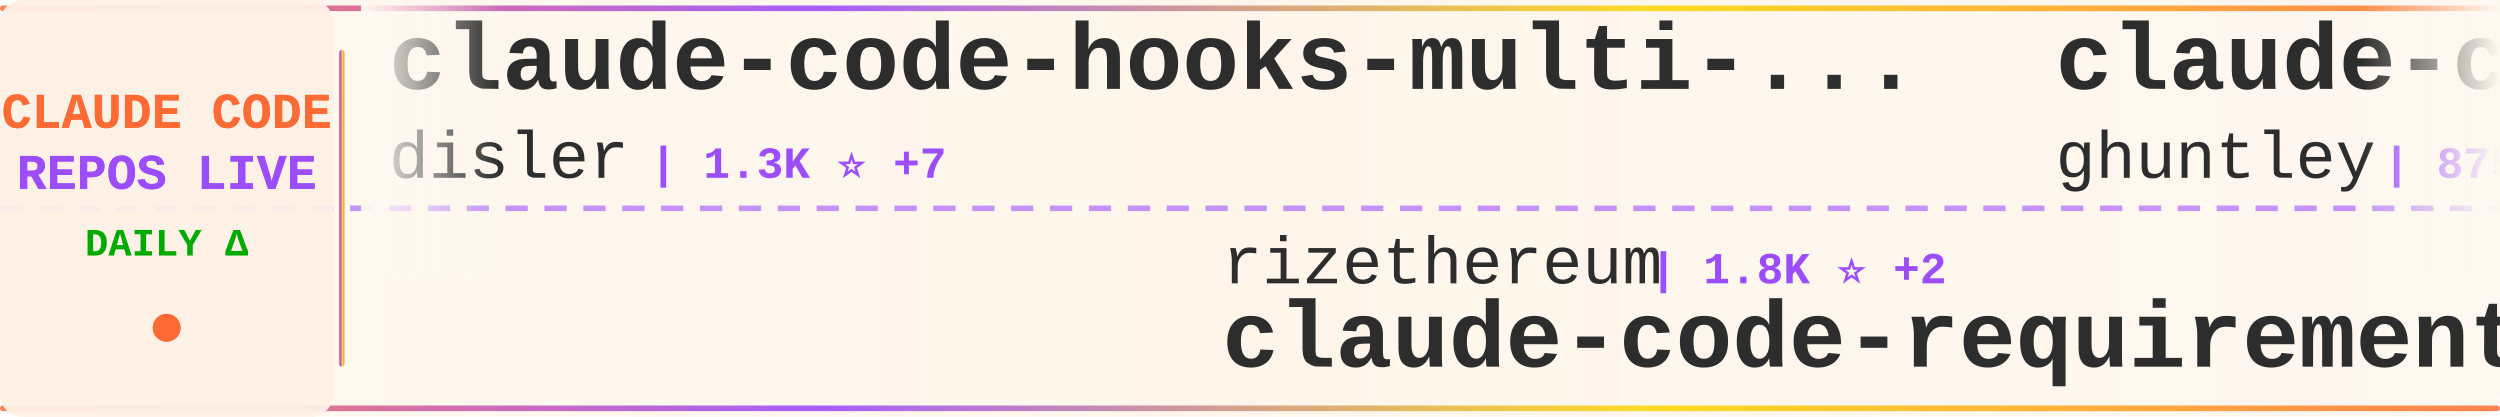
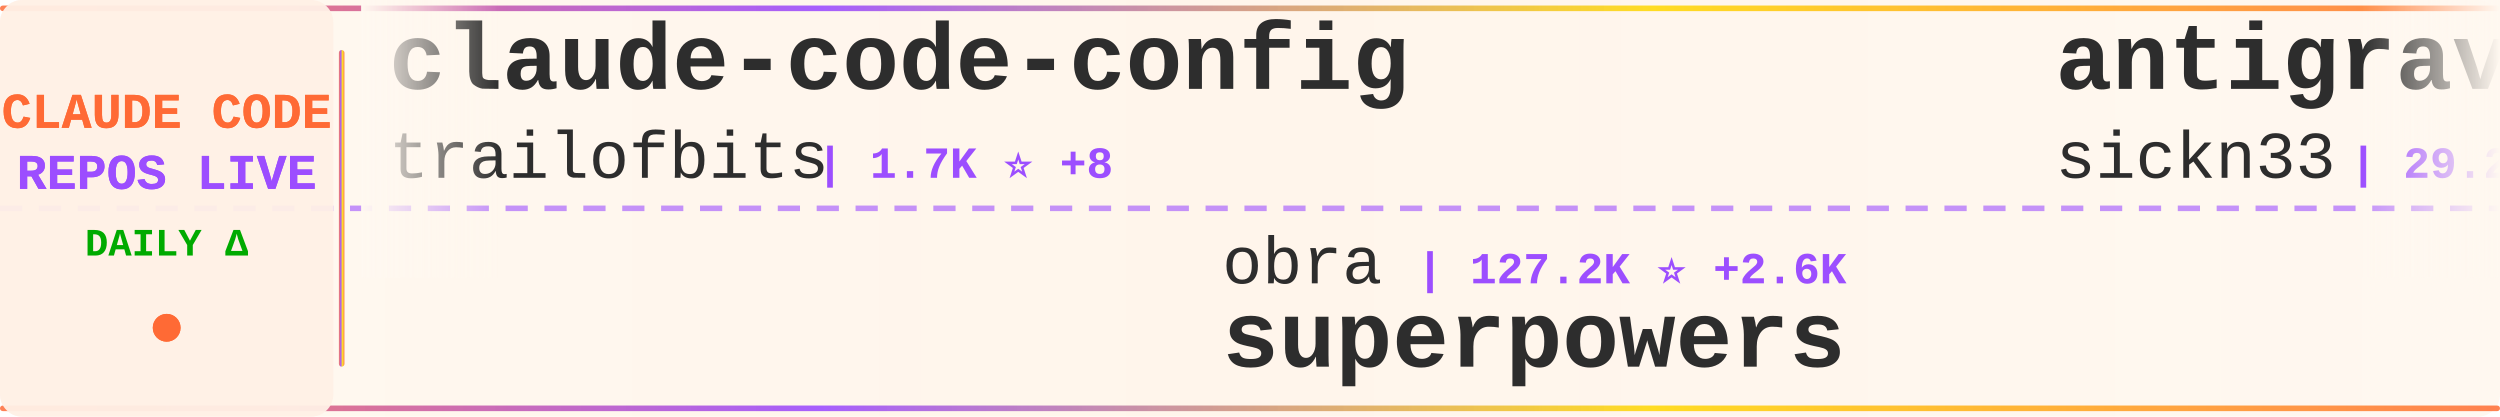
<svg xmlns="http://www.w3.org/2000/svg" width="900" height="150">
  <defs>
    <linearGradient id="tickerBg" x1="0%" y1="0%" x2="100%" y2="0%">
      <stop offset="0%" style="stop-color:#fff8f0;stop-opacity:0.98" />
      <stop offset="50%" style="stop-color:#fff5eb;stop-opacity:1" />
      <stop offset="100%" style="stop-color:#fff8f0;stop-opacity:0.98" />
    </linearGradient>
    <linearGradient id="borderGrad" x1="0%" y1="0%" x2="100%" y2="0%">
      <stop offset="0%" style="stop-color:#FF6B35;stop-opacity:0.85">
        <animate attributeName="stop-opacity" values="0.85;1;0.85" dur="2s" repeatCount="indefinite" />
      </stop>
      <stop offset="33%" style="stop-color:#9C4EFF;stop-opacity:0.9">
        <animate attributeName="stop-opacity" values="0.9;1;0.9" dur="2.2s" repeatCount="indefinite" />
      </stop>
      <stop offset="66%" style="stop-color:#FFD700;stop-opacity:0.85">
        <animate attributeName="stop-opacity" values="0.85;1;0.85" dur="1.8s" repeatCount="indefinite" />
      </stop>
      <stop offset="100%" style="stop-color:#FF6B35;stop-opacity:0.85">
        <animate attributeName="stop-opacity" values="0.85;1;0.85" dur="2s" repeatCount="indefinite" />
      </stop>
    </linearGradient>
    <filter id="textGlow">
      <feGaussianBlur stdDeviation="0.15" result="coloredBlur" />
      <feMerge>
        <feMergeNode in="coloredBlur" />
        <feMergeNode in="SourceGraphic" />
      </feMerge>
    </filter>
    <filter id="metricGlow">
      <feGaussianBlur stdDeviation="0.2" result="coloredBlur" />
      <feMerge>
        <feMergeNode in="coloredBlur" />
        <feMergeNode in="SourceGraphic" />
      </feMerge>
    </filter>
    <linearGradient id="leftFade" x1="0%" y1="0%" x2="100%" y2="0%">
      <stop offset="0%" style="stop-color:#fff8f0;stop-opacity:1" />
      <stop offset="100%" style="stop-color:#fff8f0;stop-opacity:0" />
    </linearGradient>
    <linearGradient id="rightFade" x1="0%" y1="0%" x2="100%" y2="0%">
      <stop offset="0%" style="stop-color:#fff8f0;stop-opacity:0" />
      <stop offset="100%" style="stop-color:#fff8f0;stop-opacity:1" />
    </linearGradient>
  </defs>
  <rect width="900" height="150" fill="url(#tickerBg)" rx="8" />
  <rect x="0" y="2" width="900" height="2" fill="url(#borderGrad)" rx="1" />
  <rect x="0" y="146" width="900" height="2" fill="url(#borderGrad)" rx="1" />
  <line x1="0" y1="75" x2="900" y2="75" stroke="#9C4EFF" stroke-width="2" stroke-dasharray="8 6" opacity="0.6" />
  <rect x="0" y="0" width="120" height="150" fill="#fff0e6" opacity="0.95" rx="8" />
  <text x="60" y="46" font-family="'Courier New', monospace" font-size="18" font-weight="bold" fill="#FF6B35" text-anchor="middle" filter="url(#textGlow)">
    CLAUDE CODE
  </text>
  <text x="60" y="68" font-family="'Courier New', monospace" font-size="18" font-weight="bold" fill="#9C4EFF" text-anchor="middle" filter="url(#textGlow)">
    REPOS LIVE
  </text>
  <text x="60" y="92" font-family="'Courier New', monospace" font-size="14" font-weight="bold" fill="#00aa00" text-anchor="middle">
    DAILY Δ
  </text>
  <circle cx="60" cy="118" r="5" fill="#FF6B35" filter="url(#metricGlow)">
    <animate attributeName="r" values="4;6;4" dur="1.5s" repeatCount="indefinite" />
    <animate attributeName="opacity" values="0.6;1;0.6" dur="1.5s" repeatCount="indefinite" />
  </circle>
  <rect x="122" y="18" width="2" height="114" fill="url(#borderGrad)" rx="1" />
  <clipPath id="tickerClip">
    <rect x="130" y="0" width="770" height="150" />
  </clipPath>
  <g clip-path="url(#tickerClip)">
    <g id="tickerItems">
      <animateTransform attributeName="transform" attributeType="XML" type="translate" from="0 0" to="-3000 0" dur="54s" repeatCount="indefinite" />
      <g transform="translate(0, 0)">
-         <text x="140" y="32" font-family="'Courier New', monospace" font-size="34" font-weight="bold" fill="#2d2d2d">claude-code-hooks-multi-...</text>
-         <text x="140" y="64" font-family="'Courier New', monospace" font-size="24" font-weight="normal" fill="#2d2d2d" opacity="1.0">disler</text>
-         <text x="234" y="64" font-family="'Courier New', monospace" font-size="16" font-weight="bold" fill="#9C4EFF"> | 1.3K ⭐ +7</text>
+         <text x="140" y="32" font-family="'Courier New', monospace" font-size="34" font-weight="bold" fill="#2d2d2d">claude-code-config</text>
+         <text x="140" y="64" font-family="'Courier New', monospace" font-size="24" font-weight="normal" fill="#2d2d2d" opacity="1.0">trailofbits</text>
+         <text x="294" y="64" font-family="'Courier New', monospace" font-size="16" font-weight="bold" fill="#9C4EFF"> | 1.7K ⭐ +8</text>
      </g>
      <g transform="translate(300, 0)">
-         <text x="140" y="102" font-family="'Courier New', monospace" font-size="24" font-weight="normal" fill="#2d2d2d" opacity="1.0">rizethereum</text>
-         <text x="294" y="102" font-family="'Courier New', monospace" font-size="16" font-weight="bold" fill="#9C4EFF"> | 1.8K ⭐ +2</text>
-         <text x="140" y="132" font-family="'Courier New', monospace" font-size="34" font-weight="bold" fill="#2d2d2d">claude-code-requirements...</text>
+         <text x="140" y="102" font-family="'Courier New', monospace" font-size="24" font-weight="normal" fill="#2d2d2d" opacity="1.0">obra</text>
+         <text x="210" y="102" font-family="'Courier New', monospace" font-size="16" font-weight="bold" fill="#9C4EFF"> | 127.2K ⭐ +2.6K</text>
+         <text x="140" y="132" font-family="'Courier New', monospace" font-size="34" font-weight="bold" fill="#2d2d2d">superpowers</text>
      </g>
      <g transform="translate(600, 0)">
-         <text x="140" y="32" font-family="'Courier New', monospace" font-size="34" font-weight="bold" fill="#2d2d2d">claude-code-source-code-...</text>
-         <text x="140" y="64" font-family="'Courier New', monospace" font-size="24" font-weight="normal" fill="#2d2d2d" opacity="1.0">ghuntley</text>
-         <text x="258" y="64" font-family="'Courier New', monospace" font-size="16" font-weight="bold" fill="#9C4EFF"> | 875 ⭐</text>
+         <text x="140" y="32" font-family="'Courier New', monospace" font-size="34" font-weight="bold" fill="#2d2d2d">antigravity-awesome-skil...</text>
+         <text x="140" y="64" font-family="'Courier New', monospace" font-size="24" font-weight="normal" fill="#2d2d2d" opacity="1.0">sickn33</text>
+         <text x="246" y="64" font-family="'Courier New', monospace" font-size="16" font-weight="bold" fill="#9C4EFF"> | 29.2K ⭐ +463</text>
      </g>
      <g transform="translate(900, 0)">
-         <text x="140" y="102" font-family="'Courier New', monospace" font-size="24" font-weight="normal" fill="#2d2d2d" opacity="1.0">anthropics</text>
-         <text x="282" y="102" font-family="'Courier New', monospace" font-size="16" font-weight="bold" fill="#9C4EFF"> | 2.0K ⭐ +12</text>
-         <text x="140" y="132" font-family="'Courier New', monospace" font-size="34" font-weight="bold" fill="#2d2d2d">claude-agent-sdk-demos</text>
+         <text x="140" y="102" font-family="'Courier New', monospace" font-size="24" font-weight="normal" fill="#2d2d2d" opacity="1.0">darcyegb</text>
+         <text x="258" y="102" font-family="'Courier New', monospace" font-size="16" font-weight="bold" fill="#9C4EFF"> | 634 ⭐ +2</text>
+         <text x="140" y="132" font-family="'Courier New', monospace" font-size="34" font-weight="bold" fill="#2d2d2d">ClaudeCodeAgents</text>
      </g>
      <g transform="translate(1200, 0)">
        <text x="140" y="32" font-family="'Courier New', monospace" font-size="34" font-weight="bold" fill="#2d2d2d">claude-code-pm-course</text>
        <text x="140" y="64" font-family="'Courier New', monospace" font-size="24" font-weight="normal" fill="#2d2d2d" opacity="1.0">carlvellotti</text>
-         <text x="306" y="64" font-family="'Courier New', monospace" font-size="16" font-weight="bold" fill="#9C4EFF"> | 1.7K ⭐ +10</text>
+         <text x="306" y="64" font-family="'Courier New', monospace" font-size="16" font-weight="bold" fill="#9C4EFF"> | 1.7K ⭐ +9</text>
      </g>
      <g transform="translate(1500, 0)">
-         <text x="140" y="102" font-family="'Courier New', monospace" font-size="24" font-weight="normal" fill="#2d2d2d" opacity="1.0">Piebald-AI</text>
-         <text x="282" y="102" font-family="'Courier New', monospace" font-size="16" font-weight="bold" fill="#9C4EFF"> | 7.1K ⭐ +99</text>
-         <text x="140" y="132" font-family="'Courier New', monospace" font-size="34" font-weight="bold" fill="#2d2d2d">claude-code-system-promp...</text>
+         <text x="140" y="102" font-family="'Courier New', monospace" font-size="24" font-weight="normal" fill="#2d2d2d" opacity="1.0">rizethereum</text>
+         <text x="294" y="102" font-family="'Courier New', monospace" font-size="16" font-weight="bold" fill="#9C4EFF"> | 1.8K ⭐ +1</text>
+         <text x="140" y="132" font-family="'Courier New', monospace" font-size="34" font-weight="bold" fill="#2d2d2d">claude-code-requirements...</text>
      </g>
      <g transform="translate(1800, 0)">
-         <text x="140" y="32" font-family="'Courier New', monospace" font-size="34" font-weight="bold" fill="#2d2d2d">notebooklm-skill</text>
-         <text x="140" y="64" font-family="'Courier New', monospace" font-size="24" font-weight="normal" fill="#2d2d2d" opacity="1.0">PleasePrompto</text>
-         <text x="318" y="64" font-family="'Courier New', monospace" font-size="16" font-weight="bold" fill="#9C4EFF"> | 5.3K ⭐ +46</text>
+         <text x="140" y="32" font-family="'Courier New', monospace" font-size="34" font-weight="bold" fill="#2d2d2d">Claude-Code-x-OpenClaw-G...</text>
+         <text x="140" y="64" font-family="'Courier New', monospace" font-size="24" font-weight="normal" fill="#2d2d2d" opacity="1.0">KimYx0207</text>
+         <text x="270" y="64" font-family="'Courier New', monospace" font-size="16" font-weight="bold" fill="#9C4EFF"> | 2.5K ⭐ +29</text>
      </g>
      <g transform="translate(2100, 0)">
-         <text x="140" y="102" font-family="'Courier New', monospace" font-size="24" font-weight="normal" fill="#2d2d2d" opacity="1.0">anthropics</text>
-         <text x="282" y="102" font-family="'Courier New', monospace" font-size="16" font-weight="bold" fill="#9C4EFF"> | 6.0K ⭐ +20</text>
-         <text x="140" y="132" font-family="'Courier New', monospace" font-size="34" font-weight="bold" fill="#2d2d2d">claude-agent-sdk-python</text>
+         <text x="140" y="102" font-family="'Courier New', monospace" font-size="24" font-weight="normal" fill="#2d2d2d" opacity="1.0">nirholas</text>
+         <text x="258" y="102" font-family="'Courier New', monospace" font-size="16" font-weight="bold" fill="#9C4EFF"> | 292 ⭐ +296</text>
+         <text x="140" y="132" font-family="'Courier New', monospace" font-size="34" font-weight="bold" fill="#2d2d2d">claude-code</text>
      </g>
      <g transform="translate(2400, 0)">
-         <text x="140" y="32" font-family="'Courier New', monospace" font-size="34" font-weight="bold" fill="#2d2d2d">claude-code-workflows</text>
-         <text x="140" y="64" font-family="'Courier New', monospace" font-size="24" font-weight="normal" fill="#2d2d2d" opacity="1.0">OneRedOak</text>
-         <text x="270" y="64" font-family="'Courier New', monospace" font-size="16" font-weight="bold" fill="#9C4EFF"> | 3.8K ⭐ +2</text>
+         <text x="140" y="32" font-family="'Courier New', monospace" font-size="34" font-weight="bold" fill="#2d2d2d">Auto-claude-code-researc...</text>
+         <text x="140" y="64" font-family="'Courier New', monospace" font-size="24" font-weight="normal" fill="#2d2d2d" opacity="1.0">wanshuiyin</text>
+         <text x="282" y="64" font-family="'Courier New', monospace" font-size="16" font-weight="bold" fill="#9C4EFF"> | 5.0K ⭐ +210</text>
      </g>
      <g transform="translate(2700, 0)">
-         <text x="140" y="102" font-family="'Courier New', monospace" font-size="24" font-weight="normal" fill="#2d2d2d" opacity="1.0">rohitg00</text>
-         <text x="258" y="102" font-family="'Courier New', monospace" font-size="16" font-weight="bold" fill="#9C4EFF"> | 966 ⭐ +18</text>
-         <text x="140" y="132" font-family="'Courier New', monospace" font-size="34" font-weight="bold" fill="#2d2d2d">awesome-claude-code-tool...</text>
+         <text x="140" y="102" font-family="'Courier New', monospace" font-size="24" font-weight="normal" fill="#2d2d2d" opacity="1.0">nishimoto265</text>
+         <text x="306" y="102" font-family="'Courier New', monospace" font-size="16" font-weight="bold" fill="#9C4EFF"> | 495 ⭐</text>
+         <text x="140" y="132" font-family="'Courier New', monospace" font-size="34" font-weight="bold" fill="#2d2d2d">Claude-Code-Communicatio...</text>
      </g>
      <g transform="translate(3000, 0)">
-         <text x="140" y="32" font-family="'Courier New', monospace" font-size="34" font-weight="bold" fill="#2d2d2d">claude-code-hooks-multi-...</text>
-         <text x="140" y="64" font-family="'Courier New', monospace" font-size="24" font-weight="normal" fill="#2d2d2d" opacity="1.0">disler</text>
-         <text x="234" y="64" font-family="'Courier New', monospace" font-size="16" font-weight="bold" fill="#9C4EFF"> | 1.3K ⭐ +7</text>
+         <text x="140" y="32" font-family="'Courier New', monospace" font-size="34" font-weight="bold" fill="#2d2d2d">claude-code-config</text>
+         <text x="140" y="64" font-family="'Courier New', monospace" font-size="24" font-weight="normal" fill="#2d2d2d" opacity="1.0">trailofbits</text>
+         <text x="294" y="64" font-family="'Courier New', monospace" font-size="16" font-weight="bold" fill="#9C4EFF"> | 1.7K ⭐ +8</text>
      </g>
      <g transform="translate(3300, 0)">
-         <text x="140" y="102" font-family="'Courier New', monospace" font-size="24" font-weight="normal" fill="#2d2d2d" opacity="1.0">rizethereum</text>
-         <text x="294" y="102" font-family="'Courier New', monospace" font-size="16" font-weight="bold" fill="#9C4EFF"> | 1.8K ⭐ +2</text>
-         <text x="140" y="132" font-family="'Courier New', monospace" font-size="34" font-weight="bold" fill="#2d2d2d">claude-code-requirements...</text>
+         <text x="140" y="102" font-family="'Courier New', monospace" font-size="24" font-weight="normal" fill="#2d2d2d" opacity="1.0">obra</text>
+         <text x="210" y="102" font-family="'Courier New', monospace" font-size="16" font-weight="bold" fill="#9C4EFF"> | 127.2K ⭐ +2.6K</text>
+         <text x="140" y="132" font-family="'Courier New', monospace" font-size="34" font-weight="bold" fill="#2d2d2d">superpowers</text>
      </g>
      <g transform="translate(3600, 0)">
-         <text x="140" y="32" font-family="'Courier New', monospace" font-size="34" font-weight="bold" fill="#2d2d2d">claude-code-source-code-...</text>
-         <text x="140" y="64" font-family="'Courier New', monospace" font-size="24" font-weight="normal" fill="#2d2d2d" opacity="1.0">ghuntley</text>
-         <text x="258" y="64" font-family="'Courier New', monospace" font-size="16" font-weight="bold" fill="#9C4EFF"> | 875 ⭐</text>
+         <text x="140" y="32" font-family="'Courier New', monospace" font-size="34" font-weight="bold" fill="#2d2d2d">antigravity-awesome-skil...</text>
+         <text x="140" y="64" font-family="'Courier New', monospace" font-size="24" font-weight="normal" fill="#2d2d2d" opacity="1.0">sickn33</text>
+         <text x="246" y="64" font-family="'Courier New', monospace" font-size="16" font-weight="bold" fill="#9C4EFF"> | 29.2K ⭐ +463</text>
      </g>
      <g transform="translate(3900, 0)">
-         <text x="140" y="102" font-family="'Courier New', monospace" font-size="24" font-weight="normal" fill="#2d2d2d" opacity="1.0">anthropics</text>
-         <text x="282" y="102" font-family="'Courier New', monospace" font-size="16" font-weight="bold" fill="#9C4EFF"> | 2.0K ⭐ +12</text>
-         <text x="140" y="132" font-family="'Courier New', monospace" font-size="34" font-weight="bold" fill="#2d2d2d">claude-agent-sdk-demos</text>
+         <text x="140" y="102" font-family="'Courier New', monospace" font-size="24" font-weight="normal" fill="#2d2d2d" opacity="1.0">darcyegb</text>
+         <text x="258" y="102" font-family="'Courier New', monospace" font-size="16" font-weight="bold" fill="#9C4EFF"> | 634 ⭐ +2</text>
+         <text x="140" y="132" font-family="'Courier New', monospace" font-size="34" font-weight="bold" fill="#2d2d2d">ClaudeCodeAgents</text>
      </g>
    </g>
  </g>
  <rect x="130" y="0" width="50" height="100" fill="url(#leftFade)" />
  <rect x="850" y="0" width="50" height="100" fill="url(#rightFade)" />
</svg>
